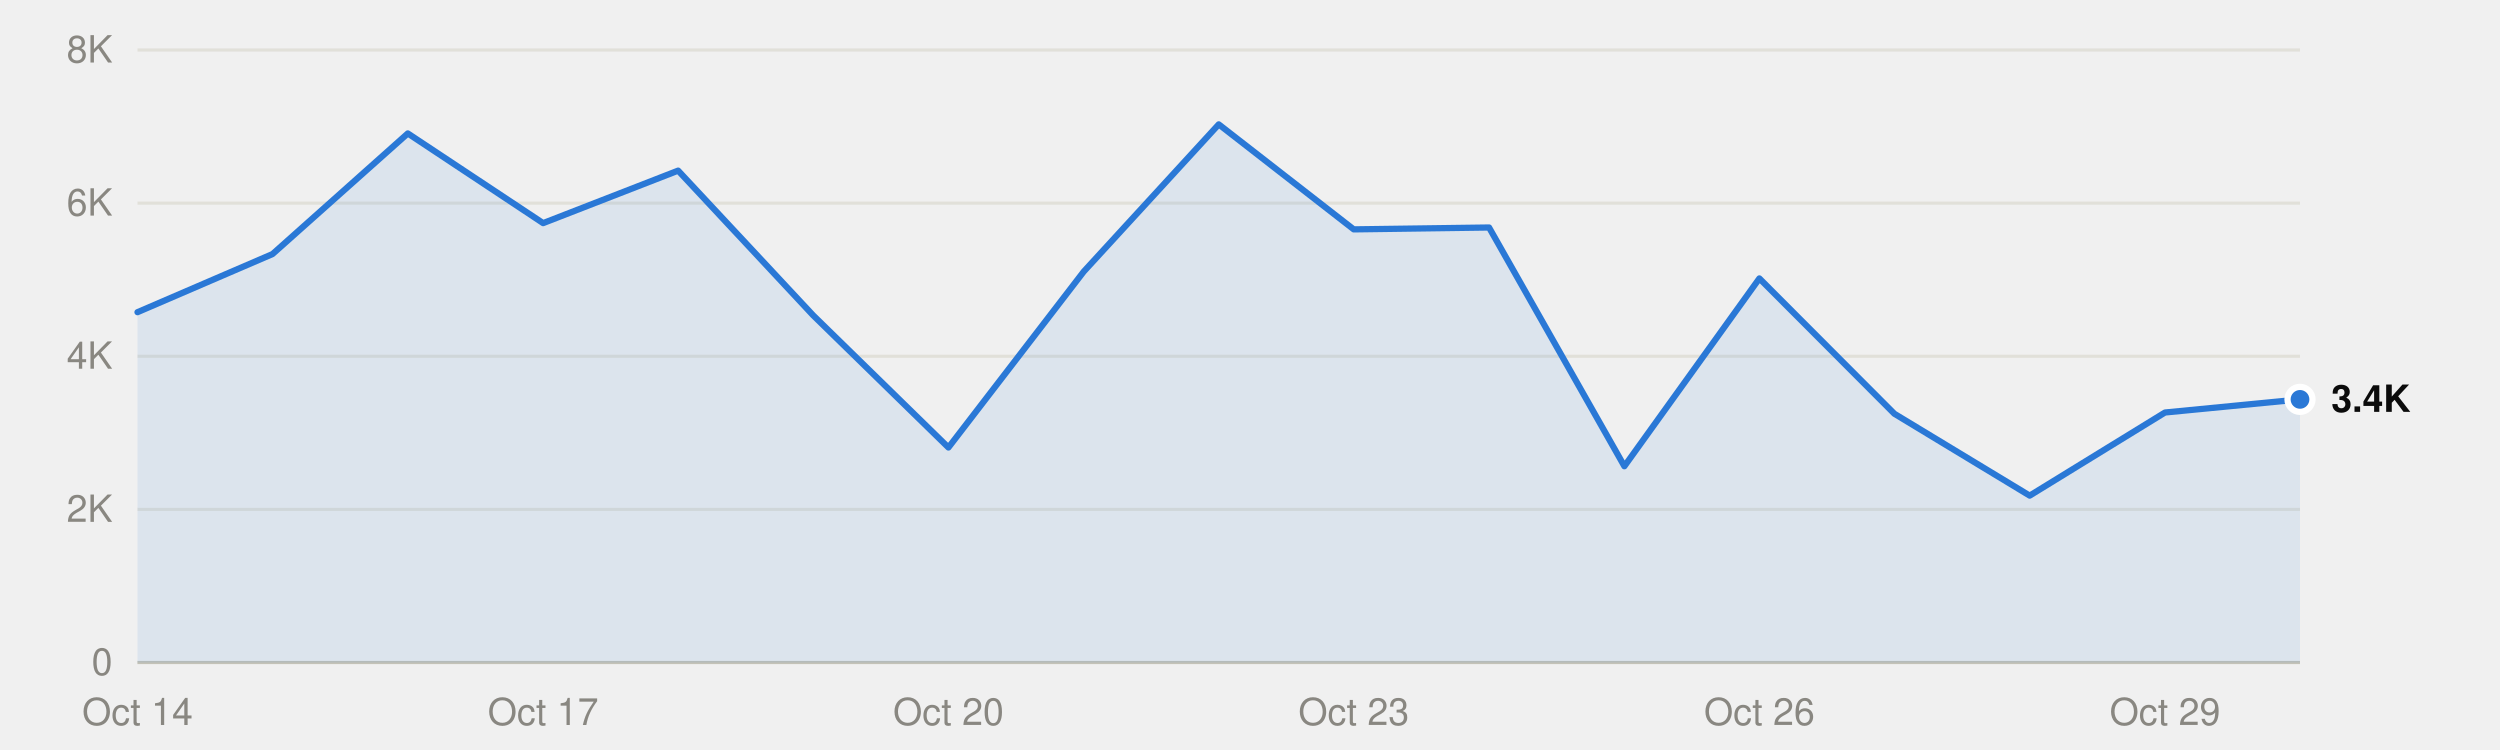
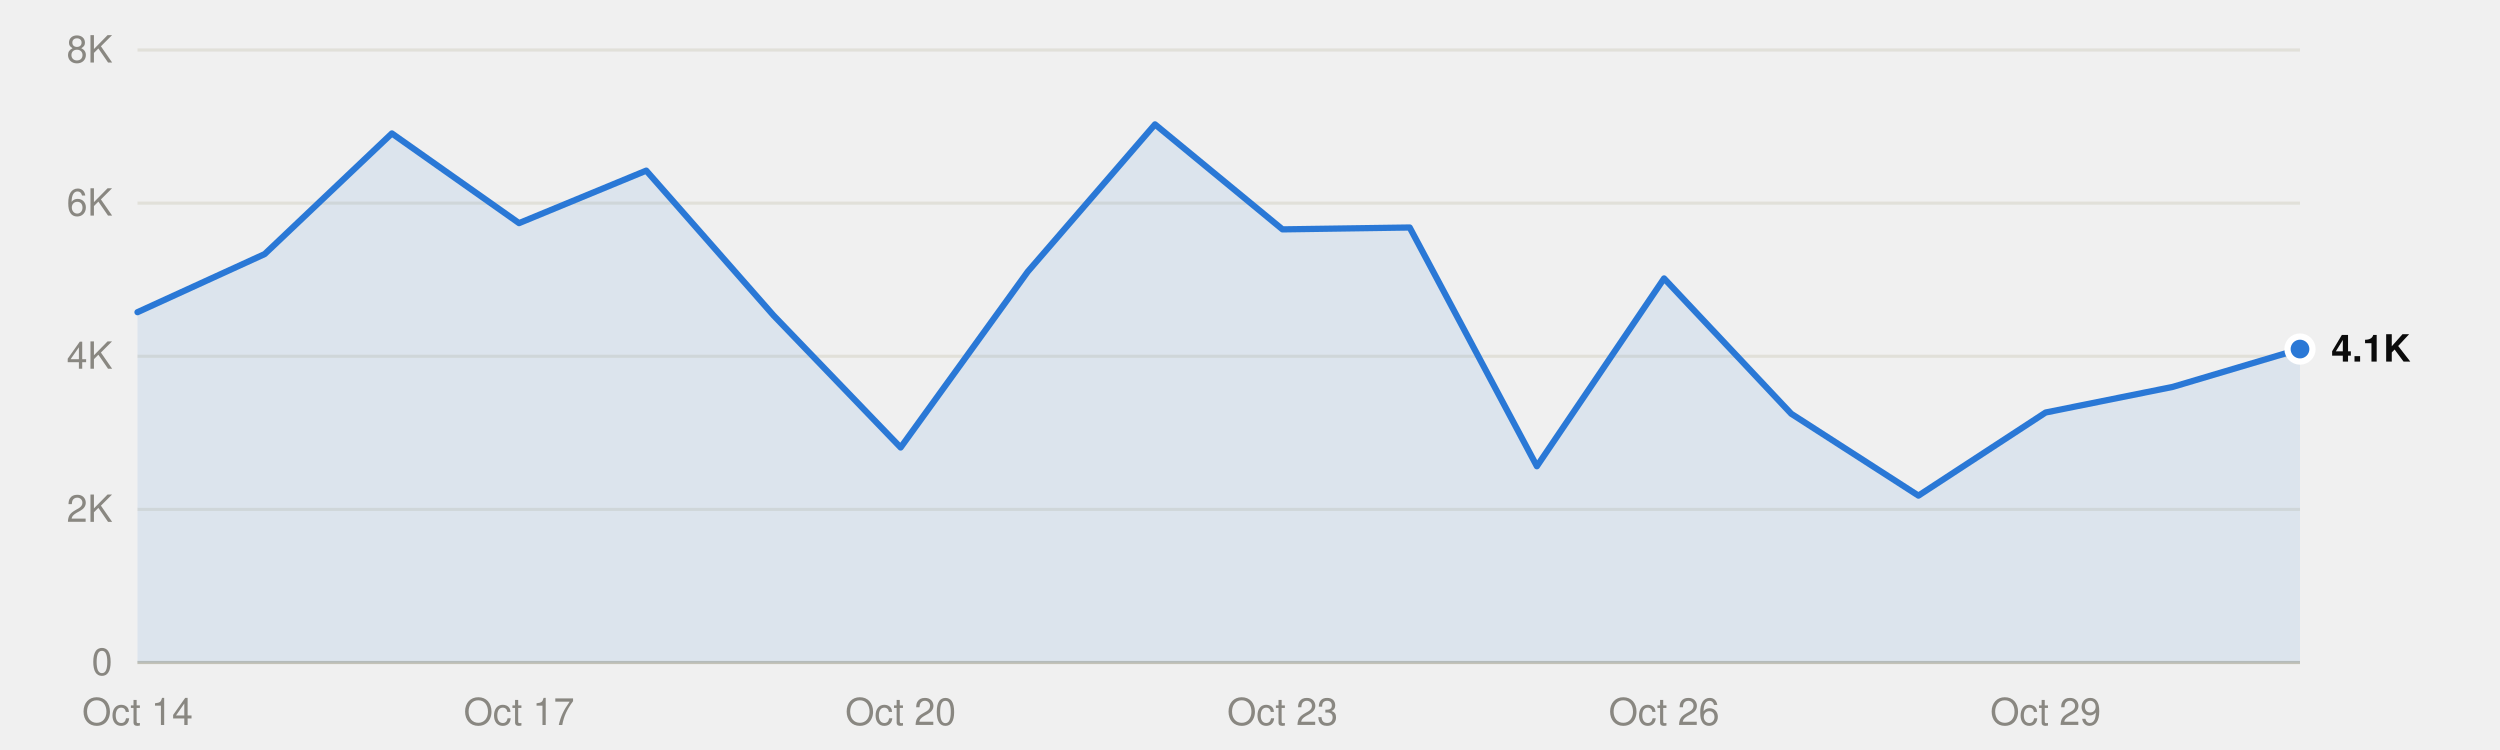
<svg xmlns="http://www.w3.org/2000/svg" viewBox="0 0 800 240" width="800" height="240" role="img">
  <style>
text{font-family:system-ui,-apple-system,"Segoe UI",Helvetica,Arial,sans-serif;font-size:12px}
.mono{font-family:ui-monospace,SFMono-Regular,Menlo,Consolas,monospace;font-size:11.5px}
.ink{fill:#0b0b0b}.ink2{fill:#52514e}.muted{fill:#898781}
.grid{stroke:#e1e0d9}.axis{stroke:#c3c2b7}
.mark{fill:#2a78d6}.line{stroke:#2a78d6;fill:none}.area{fill:#2a78d6;fill-opacity:.1}
.ring{stroke:#ffffff}
@media (prefers-color-scheme:dark){
.ink{fill:#f0efec}.ink2{fill:#c3c2b7}.grid{stroke:#2c2c2a}.axis{stroke:#383835}
.mark{fill:#3987e5}.line{stroke:#3987e5}.area{fill:#3987e5}.ring{stroke:#0d1117}}
</style>
  <line class="grid" x1="44" x2="736" y1="212.0" y2="212.0" />
  <text class="muted" x="36" y="216.0" text-anchor="end">0</text>
  <line class="grid" x1="44" x2="736" y1="163.0" y2="163.0" />
  <text class="muted" x="36" y="167.0" text-anchor="end">2K</text>
  <line class="grid" x1="44" x2="736" y1="114.0" y2="114.0" />
  <text class="muted" x="36" y="118.0" text-anchor="end">4K</text>
  <line class="grid" x1="44" x2="736" y1="65.0" y2="65.0" />
  <text class="muted" x="36" y="69.0" text-anchor="end">6K</text>
  <line class="grid" x1="44" x2="736" y1="16.0" y2="16.0" />
  <text class="muted" x="36" y="20.0" text-anchor="end">8K</text>
  <line class="axis" x1="44" x2="736" y1="212.0" y2="212.0" />
  <text class="muted" x="44.0" y="232" text-anchor="middle">Oct 14</text>
-   <text class="muted" x="173.8" y="232" text-anchor="middle">Oct 17</text>
-   <text class="muted" x="303.5" y="232" text-anchor="middle">Oct 20</text>
-   <text class="muted" x="433.2" y="232" text-anchor="middle">Oct 23</text>
-   <text class="muted" x="563.0" y="232" text-anchor="middle">Oct 26</text>
-   <text class="muted" x="692.8" y="232" text-anchor="middle">Oct 29</text>
-   <path class="area" d="M44.0,212.0 L44.0,99.9 87.2,81.3 130.5,42.7 173.8,71.4 217.0,54.6 260.2,100.9 303.5,143.2 346.8,86.9 390.0,39.8 433.2,73.4 476.5,72.8 519.8,149.2 563.0,89.1 606.2,132.4 649.5,158.6 692.8,132.0 736.0,127.8 L736.0,212.0Z" />
-   <polyline class="line" points="44.0,99.9 87.2,81.3 130.5,42.7 173.8,71.4 217.0,54.6 260.2,100.9 303.5,143.2 346.8,86.9 390.0,39.8 433.2,73.4 476.5,72.8 519.8,149.2 563.0,89.1 606.2,132.4 649.5,158.6 692.8,132.0 736.0,127.8" stroke-width="2" stroke-linejoin="round" stroke-linecap="round" />
-   <circle class="mark ring" cx="736.0" cy="127.8" r="4" stroke-width="2" />
-   <text class="ink" x="746.0" y="131.8" font-weight="600">3.4K</text>
+   <text class="muted" x="166.1" y="232" text-anchor="middle">Oct 17</text>
+   <text class="muted" x="288.2" y="232" text-anchor="middle">Oct 20</text>
+   <text class="muted" x="410.4" y="232" text-anchor="middle">Oct 23</text>
+   <text class="muted" x="532.5" y="232" text-anchor="middle">Oct 26</text>
+   <text class="muted" x="654.6" y="232" text-anchor="middle">Oct 29</text>
+   <path class="area" d="M44.0,212.0 L44.0,99.9 84.7,81.3 125.4,42.7 166.1,71.4 206.8,54.6 247.5,100.9 288.2,143.2 328.9,86.9 369.6,39.8 410.4,73.4 451.1,72.8 491.8,149.2 532.5,89.1 573.2,132.4 613.9,158.6 654.6,132.0 695.3,123.8 736.0,111.7 L736.0,212.0Z" />
+   <polyline class="line" points="44.0,99.9 84.7,81.3 125.4,42.7 166.1,71.4 206.8,54.6 247.5,100.9 288.2,143.2 328.9,86.9 369.6,39.8 410.4,73.4 451.1,72.8 491.8,149.2 532.5,89.1 573.2,132.4 613.9,158.6 654.6,132.0 695.3,123.8 736.0,111.7" stroke-width="2" stroke-linejoin="round" stroke-linecap="round" />
+   <circle class="mark ring" cx="736.0" cy="111.7" r="4" stroke-width="2" />
+   <text class="ink" x="746.0" y="115.7" font-weight="600">4.1K</text>
</svg>
